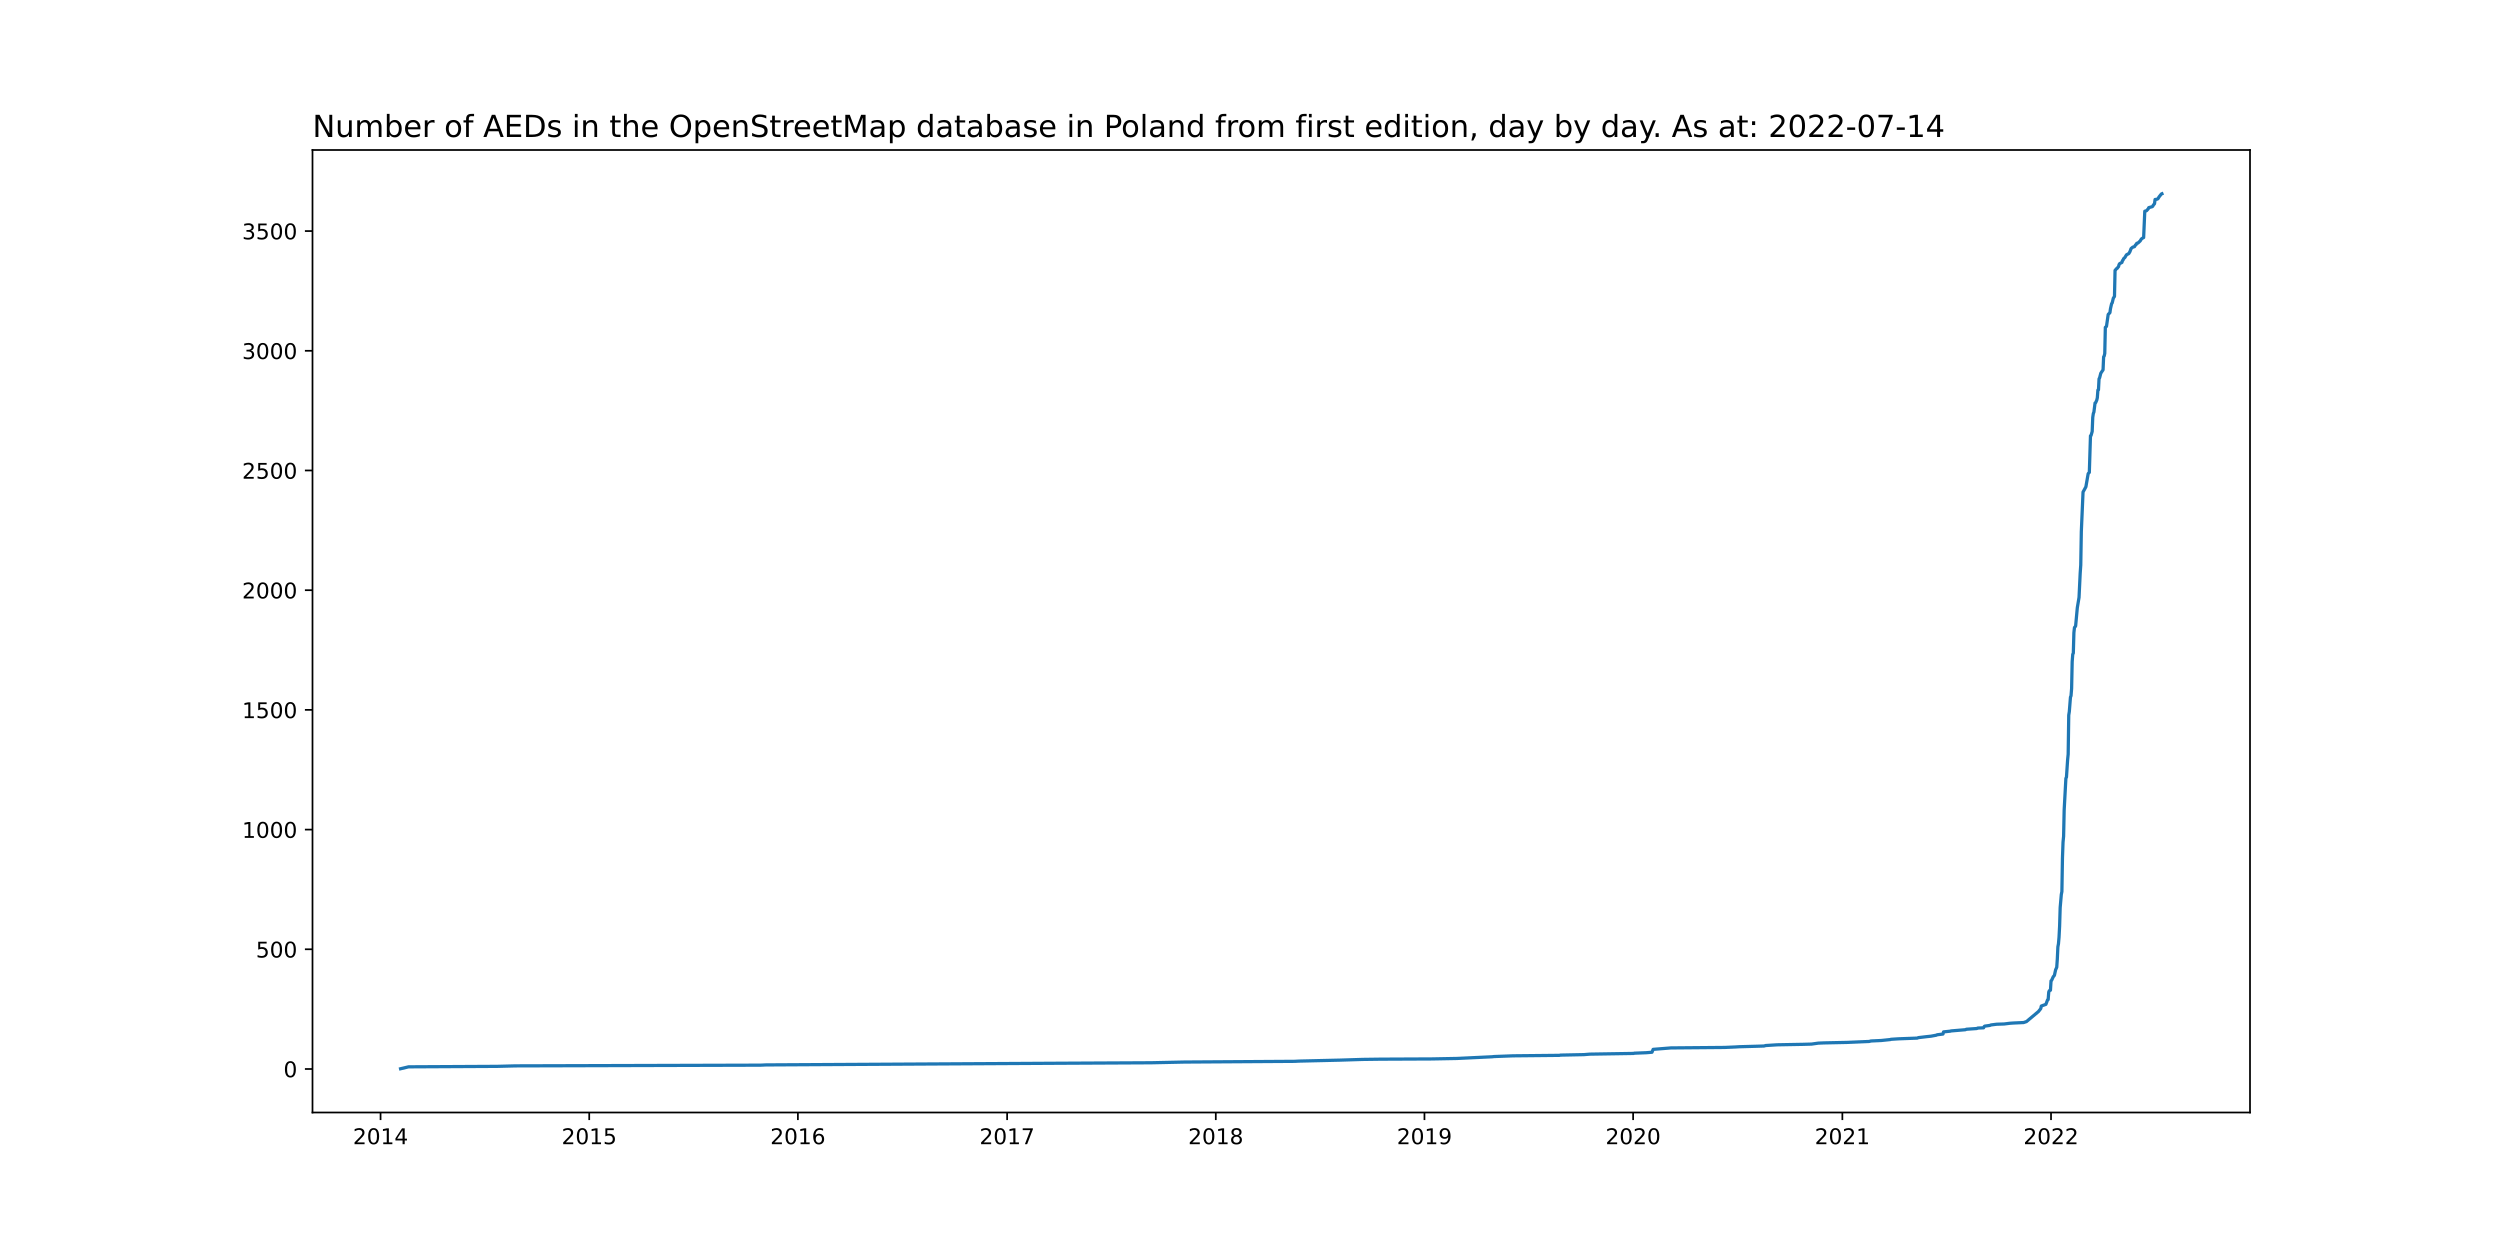
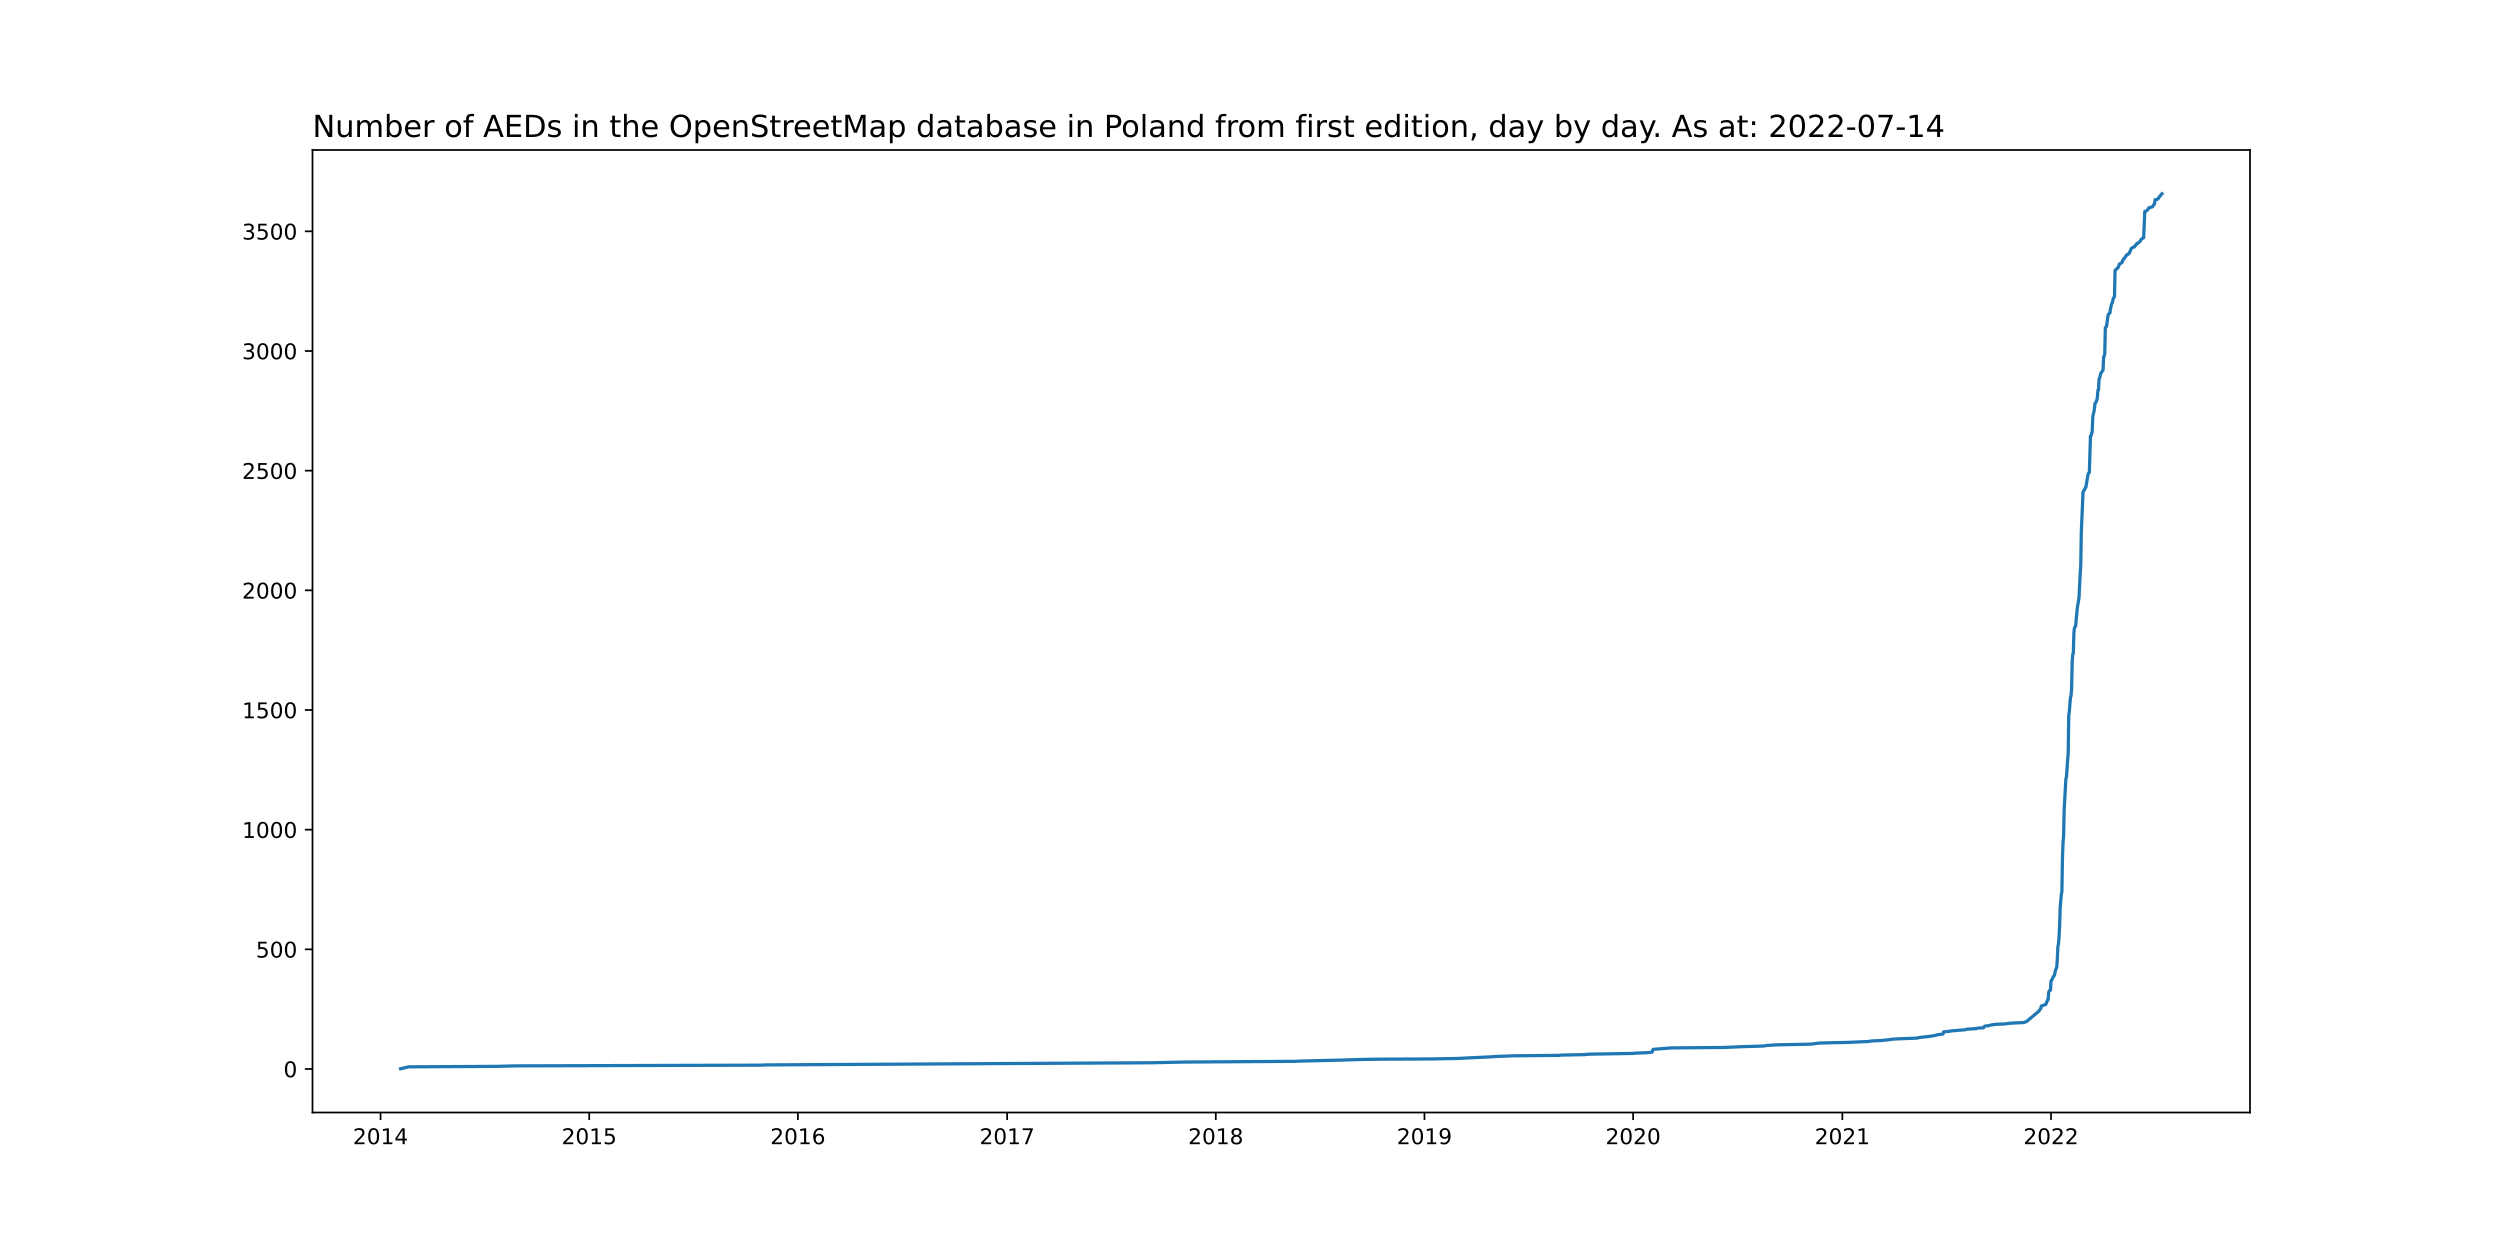
<svg xmlns="http://www.w3.org/2000/svg" xmlns:xlink="http://www.w3.org/1999/xlink" width="1152pt" height="576pt" viewBox="0 0 1152 576" version="1.1">
  <defs>
    <style type="text/css">*{stroke-linejoin: round; stroke-linecap: butt}</style>
  </defs>
  <g id="figure_1">
    <g id="patch_1">
      <path d="M 0 576  L 1152 576  L 1152 0  L 0 0  z " style="fill: #ffffff" />
    </g>
    <g id="axes_1">
      <g id="patch_2">
        <path d="M 144 512.64  L 1036.8 512.64  L 1036.8 69.12  L 144 69.12  z " style="fill: #ffffff" />
      </g>
      <g id="matplotlib.axis_1">
        <g id="xtick_1">
          <g id="line2d_1">
            <defs>
-               <path id="m03c32a43d5" d="M 0 0  L 0 3.5  " style="stroke: #000000; stroke-width: 0.8" />
+               <path id="me145040e3a" d="M 0 0  L 0 3.5  " style="stroke: #000000; stroke-width: 0.8" />
            </defs>
            <g>
-               <use xlink:href="#m03c32a43d5" x="175.362" y="512.64" style="stroke: #000000; stroke-width: 0.8" />
+               <use xlink:href="#me145040e3a" x="175.362" y="512.64" style="stroke: #000000; stroke-width: 0.8" />
            </g>
          </g>
          <g id="text_1">
            <g transform="translate(162.6367 527.2384)scale(0.1 -0.1)">
              <defs>
                <path id="DejaVuSans-32" d="M 1228 531  L 3431 531  L 3431 0  L 469 0  L 469 531  Q 828 903 1448 1529  Q 2069 2156 2228 2338  Q 2531 2678 2651 2914  Q 2772 3150 2772 3378  Q 2772 3750 2511 3984  Q 2250 4219 1831 4219  Q 1534 4219 1204 4116  Q 875 4013 500 3803  L 500 4441  Q 881 4594 1212 4672  Q 1544 4750 1819 4750  Q 2544 4750 2975 4387  Q 3406 4025 3406 3419  Q 3406 3131 3298 2873  Q 3191 2616 2906 2266  Q 2828 2175 2409 1742  Q 1991 1309 1228 531  z " transform="scale(0.015625)" />
                <path id="DejaVuSans-30" d="M 2034 4250  Q 1547 4250 1301 3770  Q 1056 3291 1056 2328  Q 1056 1369 1301 889  Q 1547 409 2034 409  Q 2525 409 2770 889  Q 3016 1369 3016 2328  Q 3016 3291 2770 3770  Q 2525 4250 2034 4250  z M 2034 4750  Q 2819 4750 3233 4129  Q 3647 3509 3647 2328  Q 3647 1150 3233 529  Q 2819 -91 2034 -91  Q 1250 -91 836 529  Q 422 1150 422 2328  Q 422 3509 836 4129  Q 1250 4750 2034 4750  z " transform="scale(0.015625)" />
                <path id="DejaVuSans-31" d="M 794 531  L 1825 531  L 1825 4091  L 703 3866  L 703 4441  L 1819 4666  L 2450 4666  L 2450 531  L 3481 531  L 3481 0  L 794 0  L 794 531  z " transform="scale(0.015625)" />
                <path id="DejaVuSans-34" d="M 2419 4116  L 825 1625  L 2419 1625  L 2419 4116  z M 2253 4666  L 3047 4666  L 3047 1625  L 3713 1625  L 3713 1100  L 3047 1100  L 3047 0  L 2419 0  L 2419 1100  L 313 1100  L 313 1709  L 2253 4666  z " transform="scale(0.015625)" />
              </defs>
              <use xlink:href="#DejaVuSans-32" />
              <use xlink:href="#DejaVuSans-30" x="63.623" />
              <use xlink:href="#DejaVuSans-31" x="127.246" />
              <use xlink:href="#DejaVuSans-34" x="190.869" />
            </g>
          </g>
        </g>
        <g id="xtick_2">
          <g id="line2d_2">
            <g>
-               <use xlink:href="#m03c32a43d5" x="271.515" y="512.64" style="stroke: #000000; stroke-width: 0.8" />
+               <use xlink:href="#me145040e3a" x="271.515" y="512.64" style="stroke: #000000; stroke-width: 0.8" />
            </g>
          </g>
          <g id="text_2">
            <g transform="translate(258.7896 527.2384)scale(0.1 -0.1)">
              <defs>
                <path id="DejaVuSans-35" d="M 691 4666  L 3169 4666  L 3169 4134  L 1269 4134  L 1269 2991  Q 1406 3038 1543 3061  Q 1681 3084 1819 3084  Q 2600 3084 3056 2656  Q 3513 2228 3513 1497  Q 3513 744 3044 326  Q 2575 -91 1722 -91  Q 1428 -91 1123 -41  Q 819 9 494 109  L 494 744  Q 775 591 1075 516  Q 1375 441 1709 441  Q 2250 441 2565 725  Q 2881 1009 2881 1497  Q 2881 1984 2565 2268  Q 2250 2553 1709 2553  Q 1456 2553 1204 2497  Q 953 2441 691 2322  L 691 4666  z " transform="scale(0.015625)" />
              </defs>
              <use xlink:href="#DejaVuSans-32" />
              <use xlink:href="#DejaVuSans-30" x="63.623" />
              <use xlink:href="#DejaVuSans-31" x="127.246" />
              <use xlink:href="#DejaVuSans-35" x="190.869" />
            </g>
          </g>
        </g>
        <g id="xtick_3">
          <g id="line2d_3">
            <g>
-               <use xlink:href="#m03c32a43d5" x="367.668" y="512.64" style="stroke: #000000; stroke-width: 0.8" />
+               <use xlink:href="#me145040e3a" x="367.668" y="512.64" style="stroke: #000000; stroke-width: 0.8" />
            </g>
          </g>
          <g id="text_3">
            <g transform="translate(354.9426 527.2384)scale(0.1 -0.1)">
              <defs>
                <path id="DejaVuSans-36" d="M 2113 2584  Q 1688 2584 1439 2293  Q 1191 2003 1191 1497  Q 1191 994 1439 701  Q 1688 409 2113 409  Q 2538 409 2786 701  Q 3034 994 3034 1497  Q 3034 2003 2786 2293  Q 2538 2584 2113 2584  z M 3366 4563  L 3366 3988  Q 3128 4100 2886 4159  Q 2644 4219 2406 4219  Q 1781 4219 1451 3797  Q 1122 3375 1075 2522  Q 1259 2794 1537 2939  Q 1816 3084 2150 3084  Q 2853 3084 3261 2657  Q 3669 2231 3669 1497  Q 3669 778 3244 343  Q 2819 -91 2113 -91  Q 1303 -91 875 529  Q 447 1150 447 2328  Q 447 3434 972 4092  Q 1497 4750 2381 4750  Q 2619 4750 2861 4703  Q 3103 4656 3366 4563  z " transform="scale(0.015625)" />
              </defs>
              <use xlink:href="#DejaVuSans-32" />
              <use xlink:href="#DejaVuSans-30" x="63.623" />
              <use xlink:href="#DejaVuSans-31" x="127.246" />
              <use xlink:href="#DejaVuSans-36" x="190.869" />
            </g>
          </g>
        </g>
        <g id="xtick_4">
          <g id="line2d_4">
            <g>
-               <use xlink:href="#m03c32a43d5" x="464.084" y="512.64" style="stroke: #000000; stroke-width: 0.8" />
+               <use xlink:href="#me145040e3a" x="464.084" y="512.64" style="stroke: #000000; stroke-width: 0.8" />
            </g>
          </g>
          <g id="text_4">
            <g transform="translate(451.359 527.2384)scale(0.1 -0.1)">
              <defs>
                <path id="DejaVuSans-37" d="M 525 4666  L 3525 4666  L 3525 4397  L 1831 0  L 1172 0  L 2766 4134  L 525 4134  L 525 4666  z " transform="scale(0.015625)" />
              </defs>
              <use xlink:href="#DejaVuSans-32" />
              <use xlink:href="#DejaVuSans-30" x="63.623" />
              <use xlink:href="#DejaVuSans-31" x="127.246" />
              <use xlink:href="#DejaVuSans-37" x="190.869" />
            </g>
          </g>
        </g>
        <g id="xtick_5">
          <g id="line2d_5">
            <g>
-               <use xlink:href="#m03c32a43d5" x="560.237" y="512.64" style="stroke: #000000; stroke-width: 0.8" />
+               <use xlink:href="#me145040e3a" x="560.237" y="512.64" style="stroke: #000000; stroke-width: 0.8" />
            </g>
          </g>
          <g id="text_5">
            <g transform="translate(547.5119 527.2384)scale(0.1 -0.1)">
              <defs>
                <path id="DejaVuSans-38" d="M 2034 2216  Q 1584 2216 1326 1975  Q 1069 1734 1069 1313  Q 1069 891 1326 650  Q 1584 409 2034 409  Q 2484 409 2743 651  Q 3003 894 3003 1313  Q 3003 1734 2745 1975  Q 2488 2216 2034 2216  z M 1403 2484  Q 997 2584 770 2862  Q 544 3141 544 3541  Q 544 4100 942 4425  Q 1341 4750 2034 4750  Q 2731 4750 3128 4425  Q 3525 4100 3525 3541  Q 3525 3141 3298 2862  Q 3072 2584 2669 2484  Q 3125 2378 3379 2068  Q 3634 1759 3634 1313  Q 3634 634 3220 271  Q 2806 -91 2034 -91  Q 1263 -91 848 271  Q 434 634 434 1313  Q 434 1759 690 2068  Q 947 2378 1403 2484  z M 1172 3481  Q 1172 3119 1398 2916  Q 1625 2713 2034 2713  Q 2441 2713 2670 2916  Q 2900 3119 2900 3481  Q 2900 3844 2670 4047  Q 2441 4250 2034 4250  Q 1625 4250 1398 4047  Q 1172 3844 1172 3481  z " transform="scale(0.015625)" />
              </defs>
              <use xlink:href="#DejaVuSans-32" />
              <use xlink:href="#DejaVuSans-30" x="63.623" />
              <use xlink:href="#DejaVuSans-31" x="127.246" />
              <use xlink:href="#DejaVuSans-38" x="190.869" />
            </g>
          </g>
        </g>
        <g id="xtick_6">
          <g id="line2d_6">
            <g>
-               <use xlink:href="#m03c32a43d5" x="656.39" y="512.64" style="stroke: #000000; stroke-width: 0.8" />
+               <use xlink:href="#me145040e3a" x="656.39" y="512.64" style="stroke: #000000; stroke-width: 0.8" />
            </g>
          </g>
          <g id="text_6">
            <g transform="translate(643.6649 527.2384)scale(0.1 -0.1)">
              <defs>
                <path id="DejaVuSans-39" d="M 703 97  L 703 672  Q 941 559 1184 500  Q 1428 441 1663 441  Q 2288 441 2617 861  Q 2947 1281 2994 2138  Q 2813 1869 2534 1725  Q 2256 1581 1919 1581  Q 1219 1581 811 2004  Q 403 2428 403 3163  Q 403 3881 828 4315  Q 1253 4750 1959 4750  Q 2769 4750 3195 4129  Q 3622 3509 3622 2328  Q 3622 1225 3098 567  Q 2575 -91 1691 -91  Q 1453 -91 1209 -44  Q 966 3 703 97  z M 1959 2075  Q 2384 2075 2632 2365  Q 2881 2656 2881 3163  Q 2881 3666 2632 3958  Q 2384 4250 1959 4250  Q 1534 4250 1286 3958  Q 1038 3666 1038 3163  Q 1038 2656 1286 2365  Q 1534 2075 1959 2075  z " transform="scale(0.015625)" />
              </defs>
              <use xlink:href="#DejaVuSans-32" />
              <use xlink:href="#DejaVuSans-30" x="63.623" />
              <use xlink:href="#DejaVuSans-31" x="127.246" />
              <use xlink:href="#DejaVuSans-39" x="190.869" />
            </g>
          </g>
        </g>
        <g id="xtick_7">
          <g id="line2d_7">
            <g>
-               <use xlink:href="#m03c32a43d5" x="752.543" y="512.64" style="stroke: #000000; stroke-width: 0.8" />
+               <use xlink:href="#me145040e3a" x="752.543" y="512.64" style="stroke: #000000; stroke-width: 0.8" />
            </g>
          </g>
          <g id="text_7">
            <g transform="translate(739.8179 527.2384)scale(0.1 -0.1)">
              <use xlink:href="#DejaVuSans-32" />
              <use xlink:href="#DejaVuSans-30" x="63.623" />
              <use xlink:href="#DejaVuSans-32" x="127.246" />
              <use xlink:href="#DejaVuSans-30" x="190.869" />
            </g>
          </g>
        </g>
        <g id="xtick_8">
          <g id="line2d_8">
            <g>
-               <use xlink:href="#m03c32a43d5" x="848.959" y="512.64" style="stroke: #000000; stroke-width: 0.8" />
+               <use xlink:href="#me145040e3a" x="848.959" y="512.64" style="stroke: #000000; stroke-width: 0.8" />
            </g>
          </g>
          <g id="text_8">
            <g transform="translate(836.2343 527.2384)scale(0.1 -0.1)">
              <use xlink:href="#DejaVuSans-32" />
              <use xlink:href="#DejaVuSans-30" x="63.623" />
              <use xlink:href="#DejaVuSans-32" x="127.246" />
              <use xlink:href="#DejaVuSans-31" x="190.869" />
            </g>
          </g>
        </g>
        <g id="xtick_9">
          <g id="line2d_9">
            <g>
-               <use xlink:href="#m03c32a43d5" x="945.112" y="512.64" style="stroke: #000000; stroke-width: 0.8" />
+               <use xlink:href="#me145040e3a" x="945.112" y="512.64" style="stroke: #000000; stroke-width: 0.8" />
            </g>
          </g>
          <g id="text_9">
            <g transform="translate(932.3872 527.2384)scale(0.1 -0.1)">
              <use xlink:href="#DejaVuSans-32" />
              <use xlink:href="#DejaVuSans-30" x="63.623" />
              <use xlink:href="#DejaVuSans-32" x="127.246" />
              <use xlink:href="#DejaVuSans-32" x="190.869" />
            </g>
          </g>
        </g>
      </g>
      <g id="matplotlib.axis_2">
        <g id="ytick_1">
          <g id="line2d_10">
            <defs>
-               <path id="md29c1d9813" d="M 0 0  L -3.5 0  " style="stroke: #000000; stroke-width: 0.8" />
+               <path id="m562e27f281" d="M 0 0  L -3.5 0  " style="stroke: #000000; stroke-width: 0.8" />
            </defs>
            <g>
-               <use xlink:href="#md29c1d9813" x="144" y="492.59" style="stroke: #000000; stroke-width: 0.8" />
+               <use xlink:href="#m562e27f281" x="144" y="492.59" style="stroke: #000000; stroke-width: 0.8" />
            </g>
          </g>
          <g id="text_10">
            <g transform="translate(130.6375 496.3895)scale(0.1 -0.1)">
              <use xlink:href="#DejaVuSans-30" />
            </g>
          </g>
        </g>
        <g id="ytick_2">
          <g id="line2d_11">
            <g>
-               <use xlink:href="#md29c1d9813" x="144" y="437.433" style="stroke: #000000; stroke-width: 0.8" />
+               <use xlink:href="#m562e27f281" x="144" y="437.448" style="stroke: #000000; stroke-width: 0.8" />
            </g>
          </g>
          <g id="text_11">
-             <g transform="translate(117.9125 441.2322)scale(0.1 -0.1)">
+             <g transform="translate(117.9125 441.2473)scale(0.1 -0.1)">
              <use xlink:href="#DejaVuSans-35" />
              <use xlink:href="#DejaVuSans-30" x="63.623" />
              <use xlink:href="#DejaVuSans-30" x="127.246" />
            </g>
          </g>
        </g>
        <g id="ytick_3">
          <g id="line2d_12">
            <g>
-               <use xlink:href="#md29c1d9813" x="144" y="382.276" style="stroke: #000000; stroke-width: 0.8" />
+               <use xlink:href="#m562e27f281" x="144" y="382.306" style="stroke: #000000; stroke-width: 0.8" />
            </g>
          </g>
          <g id="text_12">
-             <g transform="translate(111.55 386.0749)scale(0.1 -0.1)">
+             <g transform="translate(111.55 386.105)scale(0.1 -0.1)">
              <use xlink:href="#DejaVuSans-31" />
              <use xlink:href="#DejaVuSans-30" x="63.623" />
              <use xlink:href="#DejaVuSans-30" x="127.246" />
              <use xlink:href="#DejaVuSans-30" x="190.869" />
            </g>
          </g>
        </g>
        <g id="ytick_4">
          <g id="line2d_13">
            <g>
-               <use xlink:href="#md29c1d9813" x="144" y="327.118" style="stroke: #000000; stroke-width: 0.8" />
+               <use xlink:href="#m562e27f281" x="144" y="327.164" style="stroke: #000000; stroke-width: 0.8" />
            </g>
          </g>
          <g id="text_13">
-             <g transform="translate(111.55 330.9176)scale(0.1 -0.1)">
+             <g transform="translate(111.55 330.9628)scale(0.1 -0.1)">
              <use xlink:href="#DejaVuSans-31" />
              <use xlink:href="#DejaVuSans-35" x="63.623" />
              <use xlink:href="#DejaVuSans-30" x="127.246" />
              <use xlink:href="#DejaVuSans-30" x="190.869" />
            </g>
          </g>
        </g>
        <g id="ytick_5">
          <g id="line2d_14">
            <g>
-               <use xlink:href="#md29c1d9813" x="144" y="271.961" style="stroke: #000000; stroke-width: 0.8" />
+               <use xlink:href="#m562e27f281" x="144" y="272.021" style="stroke: #000000; stroke-width: 0.8" />
            </g>
          </g>
          <g id="text_14">
-             <g transform="translate(111.55 275.7603)scale(0.1 -0.1)">
+             <g transform="translate(111.55 275.8206)scale(0.1 -0.1)">
              <use xlink:href="#DejaVuSans-32" />
              <use xlink:href="#DejaVuSans-30" x="63.623" />
              <use xlink:href="#DejaVuSans-30" x="127.246" />
              <use xlink:href="#DejaVuSans-30" x="190.869" />
            </g>
          </g>
        </g>
        <g id="ytick_6">
          <g id="line2d_15">
            <g>
-               <use xlink:href="#md29c1d9813" x="144" y="216.804" style="stroke: #000000; stroke-width: 0.8" />
+               <use xlink:href="#m562e27f281" x="144" y="216.879" style="stroke: #000000; stroke-width: 0.8" />
            </g>
          </g>
          <g id="text_15">
-             <g transform="translate(111.55 220.6029)scale(0.1 -0.1)">
+             <g transform="translate(111.55 220.6783)scale(0.1 -0.1)">
              <use xlink:href="#DejaVuSans-32" />
              <use xlink:href="#DejaVuSans-35" x="63.623" />
              <use xlink:href="#DejaVuSans-30" x="127.246" />
              <use xlink:href="#DejaVuSans-30" x="190.869" />
            </g>
          </g>
        </g>
        <g id="ytick_7">
          <g id="line2d_16">
            <g>
-               <use xlink:href="#md29c1d9813" x="144" y="161.646" style="stroke: #000000; stroke-width: 0.8" />
+               <use xlink:href="#m562e27f281" x="144" y="161.737" style="stroke: #000000; stroke-width: 0.8" />
            </g>
          </g>
          <g id="text_16">
-             <g transform="translate(111.55 165.4456)scale(0.1 -0.1)">
+             <g transform="translate(111.55 165.5361)scale(0.1 -0.1)">
              <defs>
                <path id="DejaVuSans-33" d="M 2597 2516  Q 3050 2419 3304 2112  Q 3559 1806 3559 1356  Q 3559 666 3084 287  Q 2609 -91 1734 -91  Q 1441 -91 1130 -33  Q 819 25 488 141  L 488 750  Q 750 597 1062 519  Q 1375 441 1716 441  Q 2309 441 2620 675  Q 2931 909 2931 1356  Q 2931 1769 2642 2001  Q 2353 2234 1838 2234  L 1294 2234  L 1294 2753  L 1863 2753  Q 2328 2753 2575 2939  Q 2822 3125 2822 3475  Q 2822 3834 2567 4026  Q 2313 4219 1838 4219  Q 1578 4219 1281 4162  Q 984 4106 628 3988  L 628 4550  Q 988 4650 1302 4700  Q 1616 4750 1894 4750  Q 2613 4750 3031 4423  Q 3450 4097 3450 3541  Q 3450 3153 3228 2886  Q 3006 2619 2597 2516  z " transform="scale(0.015625)" />
              </defs>
              <use xlink:href="#DejaVuSans-33" />
              <use xlink:href="#DejaVuSans-30" x="63.623" />
              <use xlink:href="#DejaVuSans-30" x="127.246" />
              <use xlink:href="#DejaVuSans-30" x="190.869" />
            </g>
          </g>
        </g>
        <g id="ytick_8">
          <g id="line2d_17">
            <g>
-               <use xlink:href="#md29c1d9813" x="144" y="106.489" style="stroke: #000000; stroke-width: 0.8" />
+               <use xlink:href="#m562e27f281" x="144" y="106.595" style="stroke: #000000; stroke-width: 0.8" />
            </g>
          </g>
          <g id="text_17">
-             <g transform="translate(111.55 110.2883)scale(0.1 -0.1)">
+             <g transform="translate(111.55 110.3939)scale(0.1 -0.1)">
              <use xlink:href="#DejaVuSans-33" />
              <use xlink:href="#DejaVuSans-35" x="63.623" />
              <use xlink:href="#DejaVuSans-30" x="127.246" />
              <use xlink:href="#DejaVuSans-30" x="190.869" />
            </g>
          </g>
        </g>
      </g>
      <g id="line2d_18">
-         <path d="M 184.582 492.48  L 188.27 491.597  L 229.102 491.377  L 237.532 491.156  L 350.544 490.825  L 352.915 490.715  L 487.793 489.943  L 530.469 489.722  L 545.748 489.391  L 596.591 489.06  L 598.698 488.95  L 617.402 488.509  L 627.939 488.178  L 636.106 488.067  L 659.815 487.957  L 671.406 487.736  L 687.475 486.964  L 688.529 486.854  L 697.222 486.523  L 718.56 486.302  L 719.087 486.192  L 729.888 485.971  L 732.522 485.751  L 752.806 485.42  L 753.07 485.31  L 758.602 485.089  L 761.236 484.868  L 761.763 483.545  L 769.929 482.883  L 794.692 482.662  L 799.697 482.441  L 801.541 482.331  L 809.444 482.11  L 812.869 482  L 813.659 481.779  L 818.928 481.449  L 830.782 481.228  L 834.734 481.118  L 837.895 480.676  L 840.529 480.566  L 851.067 480.345  L 861.341 479.904  L 862.131 479.684  L 866.873 479.463  L 871.088 479.022  L 871.351 478.911  L 874.776 478.691  L 883.469 478.36  L 883.996 478.139  L 887.684 477.698  L 889.791 477.477  L 892.162 477.036  L 892.689 476.815  L 895.323 476.484  L 895.587 475.492  L 898.748 475.161  L 899.011 475.05  L 905.597 474.499  L 906.124 474.278  L 910.866 473.947  L 911.393 473.727  L 914.027 473.616  L 914.291 473.065  L 914.554 472.844  L 916.925 472.513  L 917.452 472.292  L 920.086 471.961  L 923.511 471.851  L 926.145 471.52  L 927.726 471.41  L 932.467 471.189  L 933.785 470.748  L 939.317 466.115  L 940.37 464.791  L 940.634 463.578  L 942.741 462.805  L 943.532 460.709  L 943.795 460.599  L 944.058 457.179  L 944.322 456.517  L 944.849 456.297  L 945.112 451.995  L 945.376 451.774  L 946.166 450.009  L 946.429 449.788  L 946.693 449.347  L 947.22 446.92  L 947.747 445.707  L 948.01 441.956  L 948.273 436.33  L 948.537 434.896  L 948.8 431.917  L 949.064 426.843  L 949.327 418.238  L 949.854 412.171  L 950.117 410.847  L 950.381 395.403  L 950.644 388.122  L 950.908 385.364  L 951.171 373.23  L 951.961 358.668  L 952.225 358.117  L 952.752 350.174  L 953.015 347.527  L 953.279 329.545  L 953.542 327.891  L 954.069 321.272  L 954.332 320.61  L 954.596 317.3  L 954.859 304.945  L 955.123 301.525  L 955.386 300.974  L 955.65 291.597  L 955.913 289.17  L 956.44 288.508  L 957.23 280.014  L 958.02 275.27  L 958.547 264.239  L 958.811 260.378  L 959.074 244.934  L 959.864 226.732  L 960.655 225.298  L 961.182 224.305  L 962.235 218.238  L 962.762 217.686  L 963.289 200.808  L 963.553 200.698  L 964.079 198.822  L 964.343 192.314  L 964.606 190.549  L 964.87 189.887  L 965.397 185.695  L 965.66 185.585  L 966.187 184.371  L 966.45 183.268  L 966.714 179.738  L 966.977 179.628  L 967.241 174.553  L 967.504 174.112  L 968.031 172.016  L 968.821 170.803  L 969.085 170.472  L 969.348 164.404  L 969.611 164.073  L 969.875 162.86  L 970.138 150.836  L 970.665 150.394  L 971.456 144.879  L 972.246 144.106  L 972.509 142.231  L 973.036 139.914  L 973.3 139.583  L 973.826 137.377  L 974.353 136.605  L 974.617 124.581  L 974.88 124.36  L 975.144 123.919  L 975.67 123.588  L 975.934 123.147  L 976.197 122.926  L 976.461 121.933  L 976.724 121.492  L 977.778 120.94  L 978.041 120.058  L 978.305 119.837  L 978.568 119.175  L 979.095 118.734  L 979.885 117.41  L 980.939 116.859  L 981.466 115.976  L 981.993 114.542  L 982.783 113.88  L 983.573 113.66  L 984.1 112.777  L 984.364 112.667  L 984.627 112.115  L 985.154 112.005  L 986.208 111.012  L 986.735 110.129  L 987.525 109.578  L 987.788 109.468  L 988.315 97.333  L 989.105 97.112  L 989.896 96.23  L 990.159 95.678  L 991.74 95.237  L 992.003 95.016  L 992.267 94.465  L 992.794 93.913  L 993.057 91.928  L 993.847 91.817  L 994.374 91.597  L 994.901 90.714  L 995.955 89.39  L 996.218 89.28  L 996.218 89.28  " clip-path="url(#p8d8a1ec71b)" style="fill: none; stroke: #1f77b4; stroke-width: 1.5; stroke-linecap: square" />
+         <path d="M 184.582 492.48  L 188.27 491.598  L 229.102 491.377  L 237.532 491.157  L 350.544 490.826  L 352.915 490.715  L 487.793 489.943  L 530.469 489.723  L 545.748 489.392  L 596.591 489.061  L 598.698 488.951  L 617.402 488.51  L 627.939 488.179  L 636.106 488.069  L 659.815 487.958  L 671.406 487.738  L 687.475 486.966  L 688.529 486.855  L 697.222 486.525  L 718.56 486.304  L 719.087 486.194  L 729.888 485.973  L 732.522 485.753  L 752.806 485.422  L 753.07 485.312  L 758.602 485.091  L 761.236 484.87  L 761.763 483.547  L 769.929 482.885  L 794.692 482.665  L 799.697 482.444  L 801.541 482.334  L 809.444 482.113  L 812.869 482.003  L 813.659 481.782  L 818.928 481.452  L 830.782 481.231  L 834.734 481.121  L 837.895 480.68  L 840.529 480.569  L 851.067 480.349  L 861.341 479.908  L 862.131 479.687  L 866.873 479.466  L 871.088 479.025  L 871.351 478.915  L 874.776 478.694  L 883.469 478.364  L 883.996 478.143  L 887.684 477.702  L 889.791 477.481  L 892.162 477.04  L 892.689 476.82  L 895.323 476.489  L 895.587 475.496  L 898.748 475.165  L 899.011 475.055  L 905.597 474.504  L 906.124 474.283  L 910.866 473.952  L 911.393 473.732  L 914.027 473.621  L 914.291 473.07  L 914.554 472.849  L 916.925 472.519  L 917.452 472.298  L 920.086 471.967  L 923.511 471.857  L 926.145 471.526  L 927.726 471.416  L 932.467 471.195  L 933.785 470.754  L 939.317 466.122  L 940.37 464.799  L 940.634 463.585  L 942.741 462.813  L 943.532 460.718  L 943.795 460.608  L 944.058 457.189  L 944.322 456.527  L 944.849 456.307  L 945.112 452.006  L 945.376 451.785  L 946.166 450.02  L 946.429 449.8  L 946.693 449.359  L 947.22 446.933  L 947.747 445.719  L 948.01 441.97  L 948.273 436.345  L 948.537 434.912  L 948.8 431.934  L 949.064 426.861  L 949.327 418.259  L 949.854 412.193  L 950.117 410.869  L 950.381 395.43  L 950.644 388.151  L 950.908 385.394  L 951.171 373.262  L 951.961 358.705  L 952.225 358.154  L 952.752 350.213  L 953.015 347.566  L 953.279 329.59  L 953.542 327.936  L 954.069 321.319  L 954.332 320.657  L 954.596 317.348  L 954.859 304.996  L 955.123 301.578  L 955.386 301.026  L 955.65 291.652  L 955.913 289.226  L 956.44 288.564  L 957.23 280.072  L 958.02 275.33  L 958.547 264.301  L 958.811 260.441  L 959.074 245.002  L 959.864 226.805  L 960.655 225.371  L 961.182 224.378  L 962.235 218.313  L 962.762 217.761  L 963.289 200.888  L 963.553 200.778  L 964.079 198.903  L 964.343 192.396  L 964.606 190.631  L 964.87 189.97  L 965.397 185.779  L 965.66 185.669  L 966.187 184.455  L 966.45 183.353  L 966.714 179.824  L 966.977 179.713  L 967.241 174.64  L 967.504 174.199  L 968.031 172.104  L 968.821 170.891  L 969.085 170.56  L 969.348 164.494  L 969.611 164.163  L 969.875 162.95  L 970.138 150.929  L 970.665 150.488  L 971.456 144.974  L 972.246 144.202  L 972.509 142.327  L 973.036 140.011  L 973.3 139.68  L 973.826 137.474  L 974.353 136.702  L 974.617 124.681  L 974.88 124.461  L 975.144 124.02  L 975.67 123.689  L 975.934 123.248  L 976.197 123.027  L 976.461 122.034  L 976.724 121.593  L 977.778 121.042  L 978.041 120.16  L 978.305 119.939  L 978.568 119.277  L 979.095 118.836  L 979.885 117.513  L 980.939 116.961  L 981.466 116.079  L 981.993 114.645  L 982.783 113.984  L 983.573 113.763  L 984.1 112.881  L 984.364 112.771  L 984.627 112.219  L 985.154 112.109  L 986.208 111.116  L 986.735 110.234  L 987.525 109.683  L 987.788 109.572  L 988.315 97.441  L 989.105 97.22  L 989.896 96.338  L 990.159 95.787  L 991.74 95.346  L 992.003 95.125  L 992.267 94.574  L 992.794 94.022  L 993.057 92.037  L 993.847 91.927  L 994.374 91.706  L 994.901 90.824  L 996.218 89.28  L 996.218 89.28  " clip-path="url(#pf6dde9f2e6)" style="fill: none; stroke: #1f77b4; stroke-width: 1.5; stroke-linecap: square" />
      </g>
      <g id="patch_3">
        <path d="M 144 512.64  L 144 69.12  " style="fill: none; stroke: #000000; stroke-width: 0.8; stroke-linejoin: miter; stroke-linecap: square" />
      </g>
      <g id="patch_4">
        <path d="M 1036.8 512.64  L 1036.8 69.12  " style="fill: none; stroke: #000000; stroke-width: 0.8; stroke-linejoin: miter; stroke-linecap: square" />
      </g>
      <g id="patch_5">
        <path d="M 144 512.64  L 1036.8 512.64  " style="fill: none; stroke: #000000; stroke-width: 0.8; stroke-linejoin: miter; stroke-linecap: square" />
      </g>
      <g id="patch_6">
        <path d="M 144 69.12  L 1036.8 69.12  " style="fill: none; stroke: #000000; stroke-width: 0.8; stroke-linejoin: miter; stroke-linecap: square" />
      </g>
      <g id="text_18">
        <g transform="translate(144 63.12)scale(0.14 -0.14)">
          <defs>
            <path id="DejaVuSans-4e" d="M 628 4666  L 1478 4666  L 3547 763  L 3547 4666  L 4159 4666  L 4159 0  L 3309 0  L 1241 3903  L 1241 0  L 628 0  L 628 4666  z " transform="scale(0.015625)" />
            <path id="DejaVuSans-75" d="M 544 1381  L 544 3500  L 1119 3500  L 1119 1403  Q 1119 906 1312 657  Q 1506 409 1894 409  Q 2359 409 2629 706  Q 2900 1003 2900 1516  L 2900 3500  L 3475 3500  L 3475 0  L 2900 0  L 2900 538  Q 2691 219 2414 64  Q 2138 -91 1772 -91  Q 1169 -91 856 284  Q 544 659 544 1381  z M 1991 3584  L 1991 3584  z " transform="scale(0.015625)" />
            <path id="DejaVuSans-6d" d="M 3328 2828  Q 3544 3216 3844 3400  Q 4144 3584 4550 3584  Q 5097 3584 5394 3201  Q 5691 2819 5691 2113  L 5691 0  L 5113 0  L 5113 2094  Q 5113 2597 4934 2840  Q 4756 3084 4391 3084  Q 3944 3084 3684 2787  Q 3425 2491 3425 1978  L 3425 0  L 2847 0  L 2847 2094  Q 2847 2600 2669 2842  Q 2491 3084 2119 3084  Q 1678 3084 1418 2786  Q 1159 2488 1159 1978  L 1159 0  L 581 0  L 581 3500  L 1159 3500  L 1159 2956  Q 1356 3278 1631 3431  Q 1906 3584 2284 3584  Q 2666 3584 2933 3390  Q 3200 3197 3328 2828  z " transform="scale(0.015625)" />
            <path id="DejaVuSans-62" d="M 3116 1747  Q 3116 2381 2855 2742  Q 2594 3103 2138 3103  Q 1681 3103 1420 2742  Q 1159 2381 1159 1747  Q 1159 1113 1420 752  Q 1681 391 2138 391  Q 2594 391 2855 752  Q 3116 1113 3116 1747  z M 1159 2969  Q 1341 3281 1617 3432  Q 1894 3584 2278 3584  Q 2916 3584 3314 3078  Q 3713 2572 3713 1747  Q 3713 922 3314 415  Q 2916 -91 2278 -91  Q 1894 -91 1617 61  Q 1341 213 1159 525  L 1159 0  L 581 0  L 581 4863  L 1159 4863  L 1159 2969  z " transform="scale(0.015625)" />
            <path id="DejaVuSans-65" d="M 3597 1894  L 3597 1613  L 953 1613  Q 991 1019 1311 708  Q 1631 397 2203 397  Q 2534 397 2845 478  Q 3156 559 3463 722  L 3463 178  Q 3153 47 2828 -22  Q 2503 -91 2169 -91  Q 1331 -91 842 396  Q 353 884 353 1716  Q 353 2575 817 3079  Q 1281 3584 2069 3584  Q 2775 3584 3186 3129  Q 3597 2675 3597 1894  z M 3022 2063  Q 3016 2534 2758 2815  Q 2500 3097 2075 3097  Q 1594 3097 1305 2825  Q 1016 2553 972 2059  L 3022 2063  z " transform="scale(0.015625)" />
            <path id="DejaVuSans-72" d="M 2631 2963  Q 2534 3019 2420 3045  Q 2306 3072 2169 3072  Q 1681 3072 1420 2755  Q 1159 2438 1159 1844  L 1159 0  L 581 0  L 581 3500  L 1159 3500  L 1159 2956  Q 1341 3275 1631 3429  Q 1922 3584 2338 3584  Q 2397 3584 2469 3576  Q 2541 3569 2628 3553  L 2631 2963  z " transform="scale(0.015625)" />
            <path id="DejaVuSans-20" transform="scale(0.015625)" />
            <path id="DejaVuSans-6f" d="M 1959 3097  Q 1497 3097 1228 2736  Q 959 2375 959 1747  Q 959 1119 1226 758  Q 1494 397 1959 397  Q 2419 397 2687 759  Q 2956 1122 2956 1747  Q 2956 2369 2687 2733  Q 2419 3097 1959 3097  z M 1959 3584  Q 2709 3584 3137 3096  Q 3566 2609 3566 1747  Q 3566 888 3137 398  Q 2709 -91 1959 -91  Q 1206 -91 779 398  Q 353 888 353 1747  Q 353 2609 779 3096  Q 1206 3584 1959 3584  z " transform="scale(0.015625)" />
            <path id="DejaVuSans-66" d="M 2375 4863  L 2375 4384  L 1825 4384  Q 1516 4384 1395 4259  Q 1275 4134 1275 3809  L 1275 3500  L 2222 3500  L 2222 3053  L 1275 3053  L 1275 0  L 697 0  L 697 3053  L 147 3053  L 147 3500  L 697 3500  L 697 3744  Q 697 4328 969 4595  Q 1241 4863 1831 4863  L 2375 4863  z " transform="scale(0.015625)" />
            <path id="DejaVuSans-41" d="M 2188 4044  L 1331 1722  L 3047 1722  L 2188 4044  z M 1831 4666  L 2547 4666  L 4325 0  L 3669 0  L 3244 1197  L 1141 1197  L 716 0  L 50 0  L 1831 4666  z " transform="scale(0.015625)" />
            <path id="DejaVuSans-45" d="M 628 4666  L 3578 4666  L 3578 4134  L 1259 4134  L 1259 2753  L 3481 2753  L 3481 2222  L 1259 2222  L 1259 531  L 3634 531  L 3634 0  L 628 0  L 628 4666  z " transform="scale(0.015625)" />
            <path id="DejaVuSans-44" d="M 1259 4147  L 1259 519  L 2022 519  Q 2988 519 3436 956  Q 3884 1394 3884 2338  Q 3884 3275 3436 3711  Q 2988 4147 2022 4147  L 1259 4147  z M 628 4666  L 1925 4666  Q 3281 4666 3915 4102  Q 4550 3538 4550 2338  Q 4550 1131 3912 565  Q 3275 0 1925 0  L 628 0  L 628 4666  z " transform="scale(0.015625)" />
            <path id="DejaVuSans-73" d="M 2834 3397  L 2834 2853  Q 2591 2978 2328 3040  Q 2066 3103 1784 3103  Q 1356 3103 1142 2972  Q 928 2841 928 2578  Q 928 2378 1081 2264  Q 1234 2150 1697 2047  L 1894 2003  Q 2506 1872 2764 1633  Q 3022 1394 3022 966  Q 3022 478 2636 193  Q 2250 -91 1575 -91  Q 1294 -91 989 -36  Q 684 19 347 128  L 347 722  Q 666 556 975 473  Q 1284 391 1588 391  Q 1994 391 2212 530  Q 2431 669 2431 922  Q 2431 1156 2273 1281  Q 2116 1406 1581 1522  L 1381 1569  Q 847 1681 609 1914  Q 372 2147 372 2553  Q 372 3047 722 3315  Q 1072 3584 1716 3584  Q 2034 3584 2315 3537  Q 2597 3491 2834 3397  z " transform="scale(0.015625)" />
            <path id="DejaVuSans-69" d="M 603 3500  L 1178 3500  L 1178 0  L 603 0  L 603 3500  z M 603 4863  L 1178 4863  L 1178 4134  L 603 4134  L 603 4863  z " transform="scale(0.015625)" />
            <path id="DejaVuSans-6e" d="M 3513 2113  L 3513 0  L 2938 0  L 2938 2094  Q 2938 2591 2744 2837  Q 2550 3084 2163 3084  Q 1697 3084 1428 2787  Q 1159 2491 1159 1978  L 1159 0  L 581 0  L 581 3500  L 1159 3500  L 1159 2956  Q 1366 3272 1645 3428  Q 1925 3584 2291 3584  Q 2894 3584 3203 3211  Q 3513 2838 3513 2113  z " transform="scale(0.015625)" />
            <path id="DejaVuSans-74" d="M 1172 4494  L 1172 3500  L 2356 3500  L 2356 3053  L 1172 3053  L 1172 1153  Q 1172 725 1289 603  Q 1406 481 1766 481  L 2356 481  L 2356 0  L 1766 0  Q 1100 0 847 248  Q 594 497 594 1153  L 594 3053  L 172 3053  L 172 3500  L 594 3500  L 594 4494  L 1172 4494  z " transform="scale(0.015625)" />
            <path id="DejaVuSans-68" d="M 3513 2113  L 3513 0  L 2938 0  L 2938 2094  Q 2938 2591 2744 2837  Q 2550 3084 2163 3084  Q 1697 3084 1428 2787  Q 1159 2491 1159 1978  L 1159 0  L 581 0  L 581 4863  L 1159 4863  L 1159 2956  Q 1366 3272 1645 3428  Q 1925 3584 2291 3584  Q 2894 3584 3203 3211  Q 3513 2838 3513 2113  z " transform="scale(0.015625)" />
            <path id="DejaVuSans-4f" d="M 2522 4238  Q 1834 4238 1429 3725  Q 1025 3213 1025 2328  Q 1025 1447 1429 934  Q 1834 422 2522 422  Q 3209 422 3611 934  Q 4013 1447 4013 2328  Q 4013 3213 3611 3725  Q 3209 4238 2522 4238  z M 2522 4750  Q 3503 4750 4090 4092  Q 4678 3434 4678 2328  Q 4678 1225 4090 567  Q 3503 -91 2522 -91  Q 1538 -91 948 565  Q 359 1222 359 2328  Q 359 3434 948 4092  Q 1538 4750 2522 4750  z " transform="scale(0.015625)" />
            <path id="DejaVuSans-70" d="M 1159 525  L 1159 -1331  L 581 -1331  L 581 3500  L 1159 3500  L 1159 2969  Q 1341 3281 1617 3432  Q 1894 3584 2278 3584  Q 2916 3584 3314 3078  Q 3713 2572 3713 1747  Q 3713 922 3314 415  Q 2916 -91 2278 -91  Q 1894 -91 1617 61  Q 1341 213 1159 525  z M 3116 1747  Q 3116 2381 2855 2742  Q 2594 3103 2138 3103  Q 1681 3103 1420 2742  Q 1159 2381 1159 1747  Q 1159 1113 1420 752  Q 1681 391 2138 391  Q 2594 391 2855 752  Q 3116 1113 3116 1747  z " transform="scale(0.015625)" />
            <path id="DejaVuSans-53" d="M 3425 4513  L 3425 3897  Q 3066 4069 2747 4153  Q 2428 4238 2131 4238  Q 1616 4238 1336 4038  Q 1056 3838 1056 3469  Q 1056 3159 1242 3001  Q 1428 2844 1947 2747  L 2328 2669  Q 3034 2534 3370 2195  Q 3706 1856 3706 1288  Q 3706 609 3251 259  Q 2797 -91 1919 -91  Q 1588 -91 1214 -16  Q 841 59 441 206  L 441 856  Q 825 641 1194 531  Q 1563 422 1919 422  Q 2459 422 2753 634  Q 3047 847 3047 1241  Q 3047 1584 2836 1778  Q 2625 1972 2144 2069  L 1759 2144  Q 1053 2284 737 2584  Q 422 2884 422 3419  Q 422 4038 858 4394  Q 1294 4750 2059 4750  Q 2388 4750 2728 4690  Q 3069 4631 3425 4513  z " transform="scale(0.015625)" />
            <path id="DejaVuSans-4d" d="M 628 4666  L 1569 4666  L 2759 1491  L 3956 4666  L 4897 4666  L 4897 0  L 4281 0  L 4281 4097  L 3078 897  L 2444 897  L 1241 4097  L 1241 0  L 628 0  L 628 4666  z " transform="scale(0.015625)" />
            <path id="DejaVuSans-61" d="M 2194 1759  Q 1497 1759 1228 1600  Q 959 1441 959 1056  Q 959 750 1161 570  Q 1363 391 1709 391  Q 2188 391 2477 730  Q 2766 1069 2766 1631  L 2766 1759  L 2194 1759  z M 3341 1997  L 3341 0  L 2766 0  L 2766 531  Q 2569 213 2275 61  Q 1981 -91 1556 -91  Q 1019 -91 701 211  Q 384 513 384 1019  Q 384 1609 779 1909  Q 1175 2209 1959 2209  L 2766 2209  L 2766 2266  Q 2766 2663 2505 2880  Q 2244 3097 1772 3097  Q 1472 3097 1187 3025  Q 903 2953 641 2809  L 641 3341  Q 956 3463 1253 3523  Q 1550 3584 1831 3584  Q 2591 3584 2966 3190  Q 3341 2797 3341 1997  z " transform="scale(0.015625)" />
            <path id="DejaVuSans-64" d="M 2906 2969  L 2906 4863  L 3481 4863  L 3481 0  L 2906 0  L 2906 525  Q 2725 213 2448 61  Q 2172 -91 1784 -91  Q 1150 -91 751 415  Q 353 922 353 1747  Q 353 2572 751 3078  Q 1150 3584 1784 3584  Q 2172 3584 2448 3432  Q 2725 3281 2906 2969  z M 947 1747  Q 947 1113 1208 752  Q 1469 391 1925 391  Q 2381 391 2643 752  Q 2906 1113 2906 1747  Q 2906 2381 2643 2742  Q 2381 3103 1925 3103  Q 1469 3103 1208 2742  Q 947 2381 947 1747  z " transform="scale(0.015625)" />
            <path id="DejaVuSans-50" d="M 1259 4147  L 1259 2394  L 2053 2394  Q 2494 2394 2734 2622  Q 2975 2850 2975 3272  Q 2975 3691 2734 3919  Q 2494 4147 2053 4147  L 1259 4147  z M 628 4666  L 2053 4666  Q 2838 4666 3239 4311  Q 3641 3956 3641 3272  Q 3641 2581 3239 2228  Q 2838 1875 2053 1875  L 1259 1875  L 1259 0  L 628 0  L 628 4666  z " transform="scale(0.015625)" />
            <path id="DejaVuSans-6c" d="M 603 4863  L 1178 4863  L 1178 0  L 603 0  L 603 4863  z " transform="scale(0.015625)" />
            <path id="DejaVuSans-2c" d="M 750 794  L 1409 794  L 1409 256  L 897 -744  L 494 -744  L 750 256  L 750 794  z " transform="scale(0.015625)" />
            <path id="DejaVuSans-79" d="M 2059 -325  Q 1816 -950 1584 -1140  Q 1353 -1331 966 -1331  L 506 -1331  L 506 -850  L 844 -850  Q 1081 -850 1212 -737  Q 1344 -625 1503 -206  L 1606 56  L 191 3500  L 800 3500  L 1894 763  L 2988 3500  L 3597 3500  L 2059 -325  z " transform="scale(0.015625)" />
            <path id="DejaVuSans-2e" d="M 684 794  L 1344 794  L 1344 0  L 684 0  L 684 794  z " transform="scale(0.015625)" />
            <path id="DejaVuSans-3a" d="M 750 794  L 1409 794  L 1409 0  L 750 0  L 750 794  z M 750 3309  L 1409 3309  L 1409 2516  L 750 2516  L 750 3309  z " transform="scale(0.015625)" />
            <path id="DejaVuSans-2d" d="M 313 2009  L 1997 2009  L 1997 1497  L 313 1497  L 313 2009  z " transform="scale(0.015625)" />
          </defs>
          <use xlink:href="#DejaVuSans-4e" />
          <use xlink:href="#DejaVuSans-75" x="74.805" />
          <use xlink:href="#DejaVuSans-6d" x="138.184" />
          <use xlink:href="#DejaVuSans-62" x="235.596" />
          <use xlink:href="#DejaVuSans-65" x="299.072" />
          <use xlink:href="#DejaVuSans-72" x="360.596" />
          <use xlink:href="#DejaVuSans-20" x="401.709" />
          <use xlink:href="#DejaVuSans-6f" x="433.496" />
          <use xlink:href="#DejaVuSans-66" x="494.678" />
          <use xlink:href="#DejaVuSans-20" x="529.883" />
          <use xlink:href="#DejaVuSans-41" x="561.67" />
          <use xlink:href="#DejaVuSans-45" x="630.078" />
          <use xlink:href="#DejaVuSans-44" x="693.262" />
          <use xlink:href="#DejaVuSans-73" x="770.264" />
          <use xlink:href="#DejaVuSans-20" x="822.363" />
          <use xlink:href="#DejaVuSans-69" x="854.15" />
          <use xlink:href="#DejaVuSans-6e" x="881.934" />
          <use xlink:href="#DejaVuSans-20" x="945.312" />
          <use xlink:href="#DejaVuSans-74" x="977.1" />
          <use xlink:href="#DejaVuSans-68" x="1016.309" />
          <use xlink:href="#DejaVuSans-65" x="1079.688" />
          <use xlink:href="#DejaVuSans-20" x="1141.211" />
          <use xlink:href="#DejaVuSans-4f" x="1172.998" />
          <use xlink:href="#DejaVuSans-70" x="1251.709" />
          <use xlink:href="#DejaVuSans-65" x="1315.186" />
          <use xlink:href="#DejaVuSans-6e" x="1376.709" />
          <use xlink:href="#DejaVuSans-53" x="1440.088" />
          <use xlink:href="#DejaVuSans-74" x="1503.564" />
          <use xlink:href="#DejaVuSans-72" x="1542.773" />
          <use xlink:href="#DejaVuSans-65" x="1581.637" />
          <use xlink:href="#DejaVuSans-65" x="1643.16" />
          <use xlink:href="#DejaVuSans-74" x="1704.684" />
          <use xlink:href="#DejaVuSans-4d" x="1743.893" />
          <use xlink:href="#DejaVuSans-61" x="1830.172" />
          <use xlink:href="#DejaVuSans-70" x="1891.451" />
          <use xlink:href="#DejaVuSans-20" x="1954.928" />
          <use xlink:href="#DejaVuSans-64" x="1986.715" />
          <use xlink:href="#DejaVuSans-61" x="2050.191" />
          <use xlink:href="#DejaVuSans-74" x="2111.471" />
          <use xlink:href="#DejaVuSans-61" x="2150.68" />
          <use xlink:href="#DejaVuSans-62" x="2211.959" />
          <use xlink:href="#DejaVuSans-61" x="2275.436" />
          <use xlink:href="#DejaVuSans-73" x="2336.715" />
          <use xlink:href="#DejaVuSans-65" x="2388.814" />
          <use xlink:href="#DejaVuSans-20" x="2450.338" />
          <use xlink:href="#DejaVuSans-69" x="2482.125" />
          <use xlink:href="#DejaVuSans-6e" x="2509.908" />
          <use xlink:href="#DejaVuSans-20" x="2573.287" />
          <use xlink:href="#DejaVuSans-50" x="2605.074" />
          <use xlink:href="#DejaVuSans-6f" x="2661.752" />
          <use xlink:href="#DejaVuSans-6c" x="2722.934" />
          <use xlink:href="#DejaVuSans-61" x="2750.717" />
          <use xlink:href="#DejaVuSans-6e" x="2811.996" />
          <use xlink:href="#DejaVuSans-64" x="2875.375" />
          <use xlink:href="#DejaVuSans-20" x="2938.852" />
          <use xlink:href="#DejaVuSans-66" x="2970.639" />
          <use xlink:href="#DejaVuSans-72" x="3005.844" />
          <use xlink:href="#DejaVuSans-6f" x="3044.707" />
          <use xlink:href="#DejaVuSans-6d" x="3105.889" />
          <use xlink:href="#DejaVuSans-20" x="3203.301" />
          <use xlink:href="#DejaVuSans-66" x="3235.088" />
          <use xlink:href="#DejaVuSans-69" x="3270.293" />
          <use xlink:href="#DejaVuSans-72" x="3298.076" />
          <use xlink:href="#DejaVuSans-73" x="3339.189" />
          <use xlink:href="#DejaVuSans-74" x="3391.289" />
          <use xlink:href="#DejaVuSans-20" x="3430.498" />
          <use xlink:href="#DejaVuSans-65" x="3462.285" />
          <use xlink:href="#DejaVuSans-64" x="3523.809" />
          <use xlink:href="#DejaVuSans-69" x="3587.285" />
          <use xlink:href="#DejaVuSans-74" x="3615.068" />
          <use xlink:href="#DejaVuSans-69" x="3654.277" />
          <use xlink:href="#DejaVuSans-6f" x="3682.061" />
          <use xlink:href="#DejaVuSans-6e" x="3743.242" />
          <use xlink:href="#DejaVuSans-2c" x="3806.621" />
          <use xlink:href="#DejaVuSans-20" x="3838.408" />
          <use xlink:href="#DejaVuSans-64" x="3870.195" />
          <use xlink:href="#DejaVuSans-61" x="3933.672" />
          <use xlink:href="#DejaVuSans-79" x="3994.951" />
          <use xlink:href="#DejaVuSans-20" x="4054.131" />
          <use xlink:href="#DejaVuSans-62" x="4085.918" />
          <use xlink:href="#DejaVuSans-79" x="4149.395" />
          <use xlink:href="#DejaVuSans-20" x="4208.574" />
          <use xlink:href="#DejaVuSans-64" x="4240.361" />
          <use xlink:href="#DejaVuSans-61" x="4303.838" />
          <use xlink:href="#DejaVuSans-79" x="4365.117" />
          <use xlink:href="#DejaVuSans-2e" x="4410.047" />
          <use xlink:href="#DejaVuSans-20" x="4441.834" />
          <use xlink:href="#DejaVuSans-41" x="4473.621" />
          <use xlink:href="#DejaVuSans-73" x="4542.029" />
          <use xlink:href="#DejaVuSans-20" x="4594.129" />
          <use xlink:href="#DejaVuSans-61" x="4625.916" />
          <use xlink:href="#DejaVuSans-74" x="4687.195" />
          <use xlink:href="#DejaVuSans-3a" x="4726.404" />
          <use xlink:href="#DejaVuSans-20" x="4760.096" />
          <use xlink:href="#DejaVuSans-32" x="4791.883" />
          <use xlink:href="#DejaVuSans-30" x="4855.506" />
          <use xlink:href="#DejaVuSans-32" x="4919.129" />
          <use xlink:href="#DejaVuSans-32" x="4982.752" />
          <use xlink:href="#DejaVuSans-2d" x="5046.375" />
          <use xlink:href="#DejaVuSans-30" x="5082.459" />
          <use xlink:href="#DejaVuSans-37" x="5146.082" />
          <use xlink:href="#DejaVuSans-2d" x="5209.705" />
          <use xlink:href="#DejaVuSans-31" x="5245.789" />
          <use xlink:href="#DejaVuSans-34" x="5309.412" />
        </g>
      </g>
    </g>
  </g>
  <defs>
-     <clipPath id="p8d8a1ec71b">
+     <clipPath id="pf6dde9f2e6">
      <rect x="144" y="69.12" width="892.8" height="443.52" />
    </clipPath>
  </defs>
</svg>
